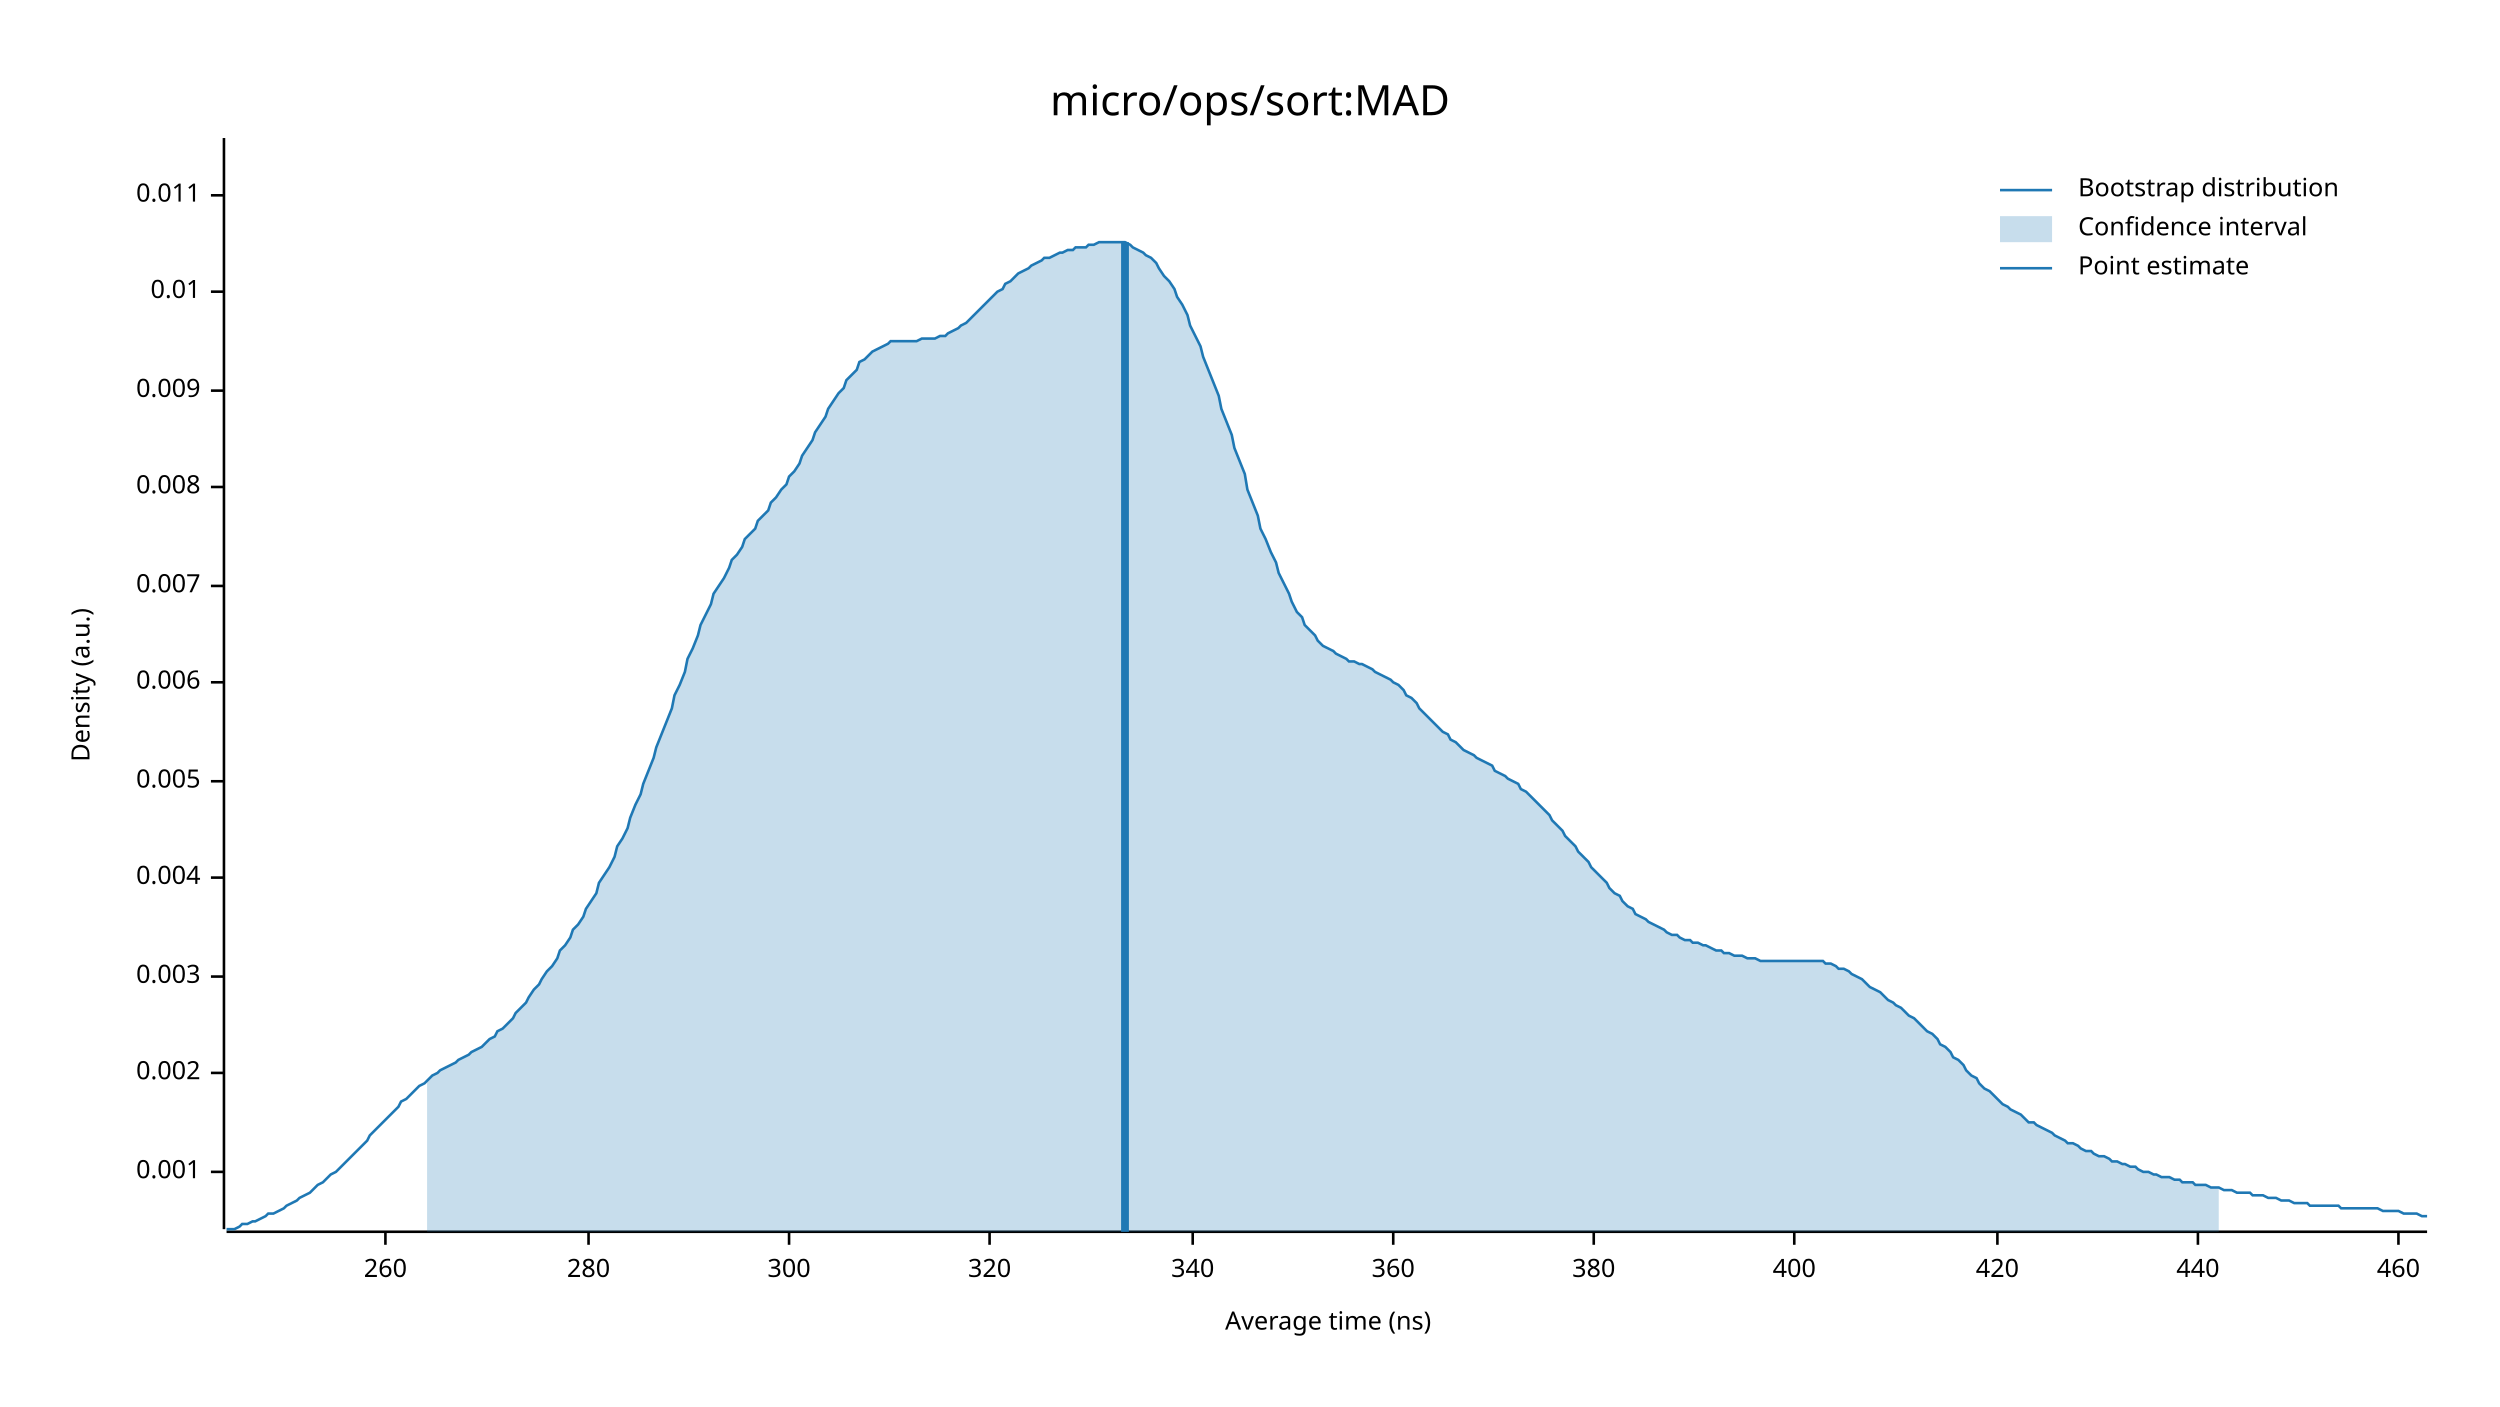
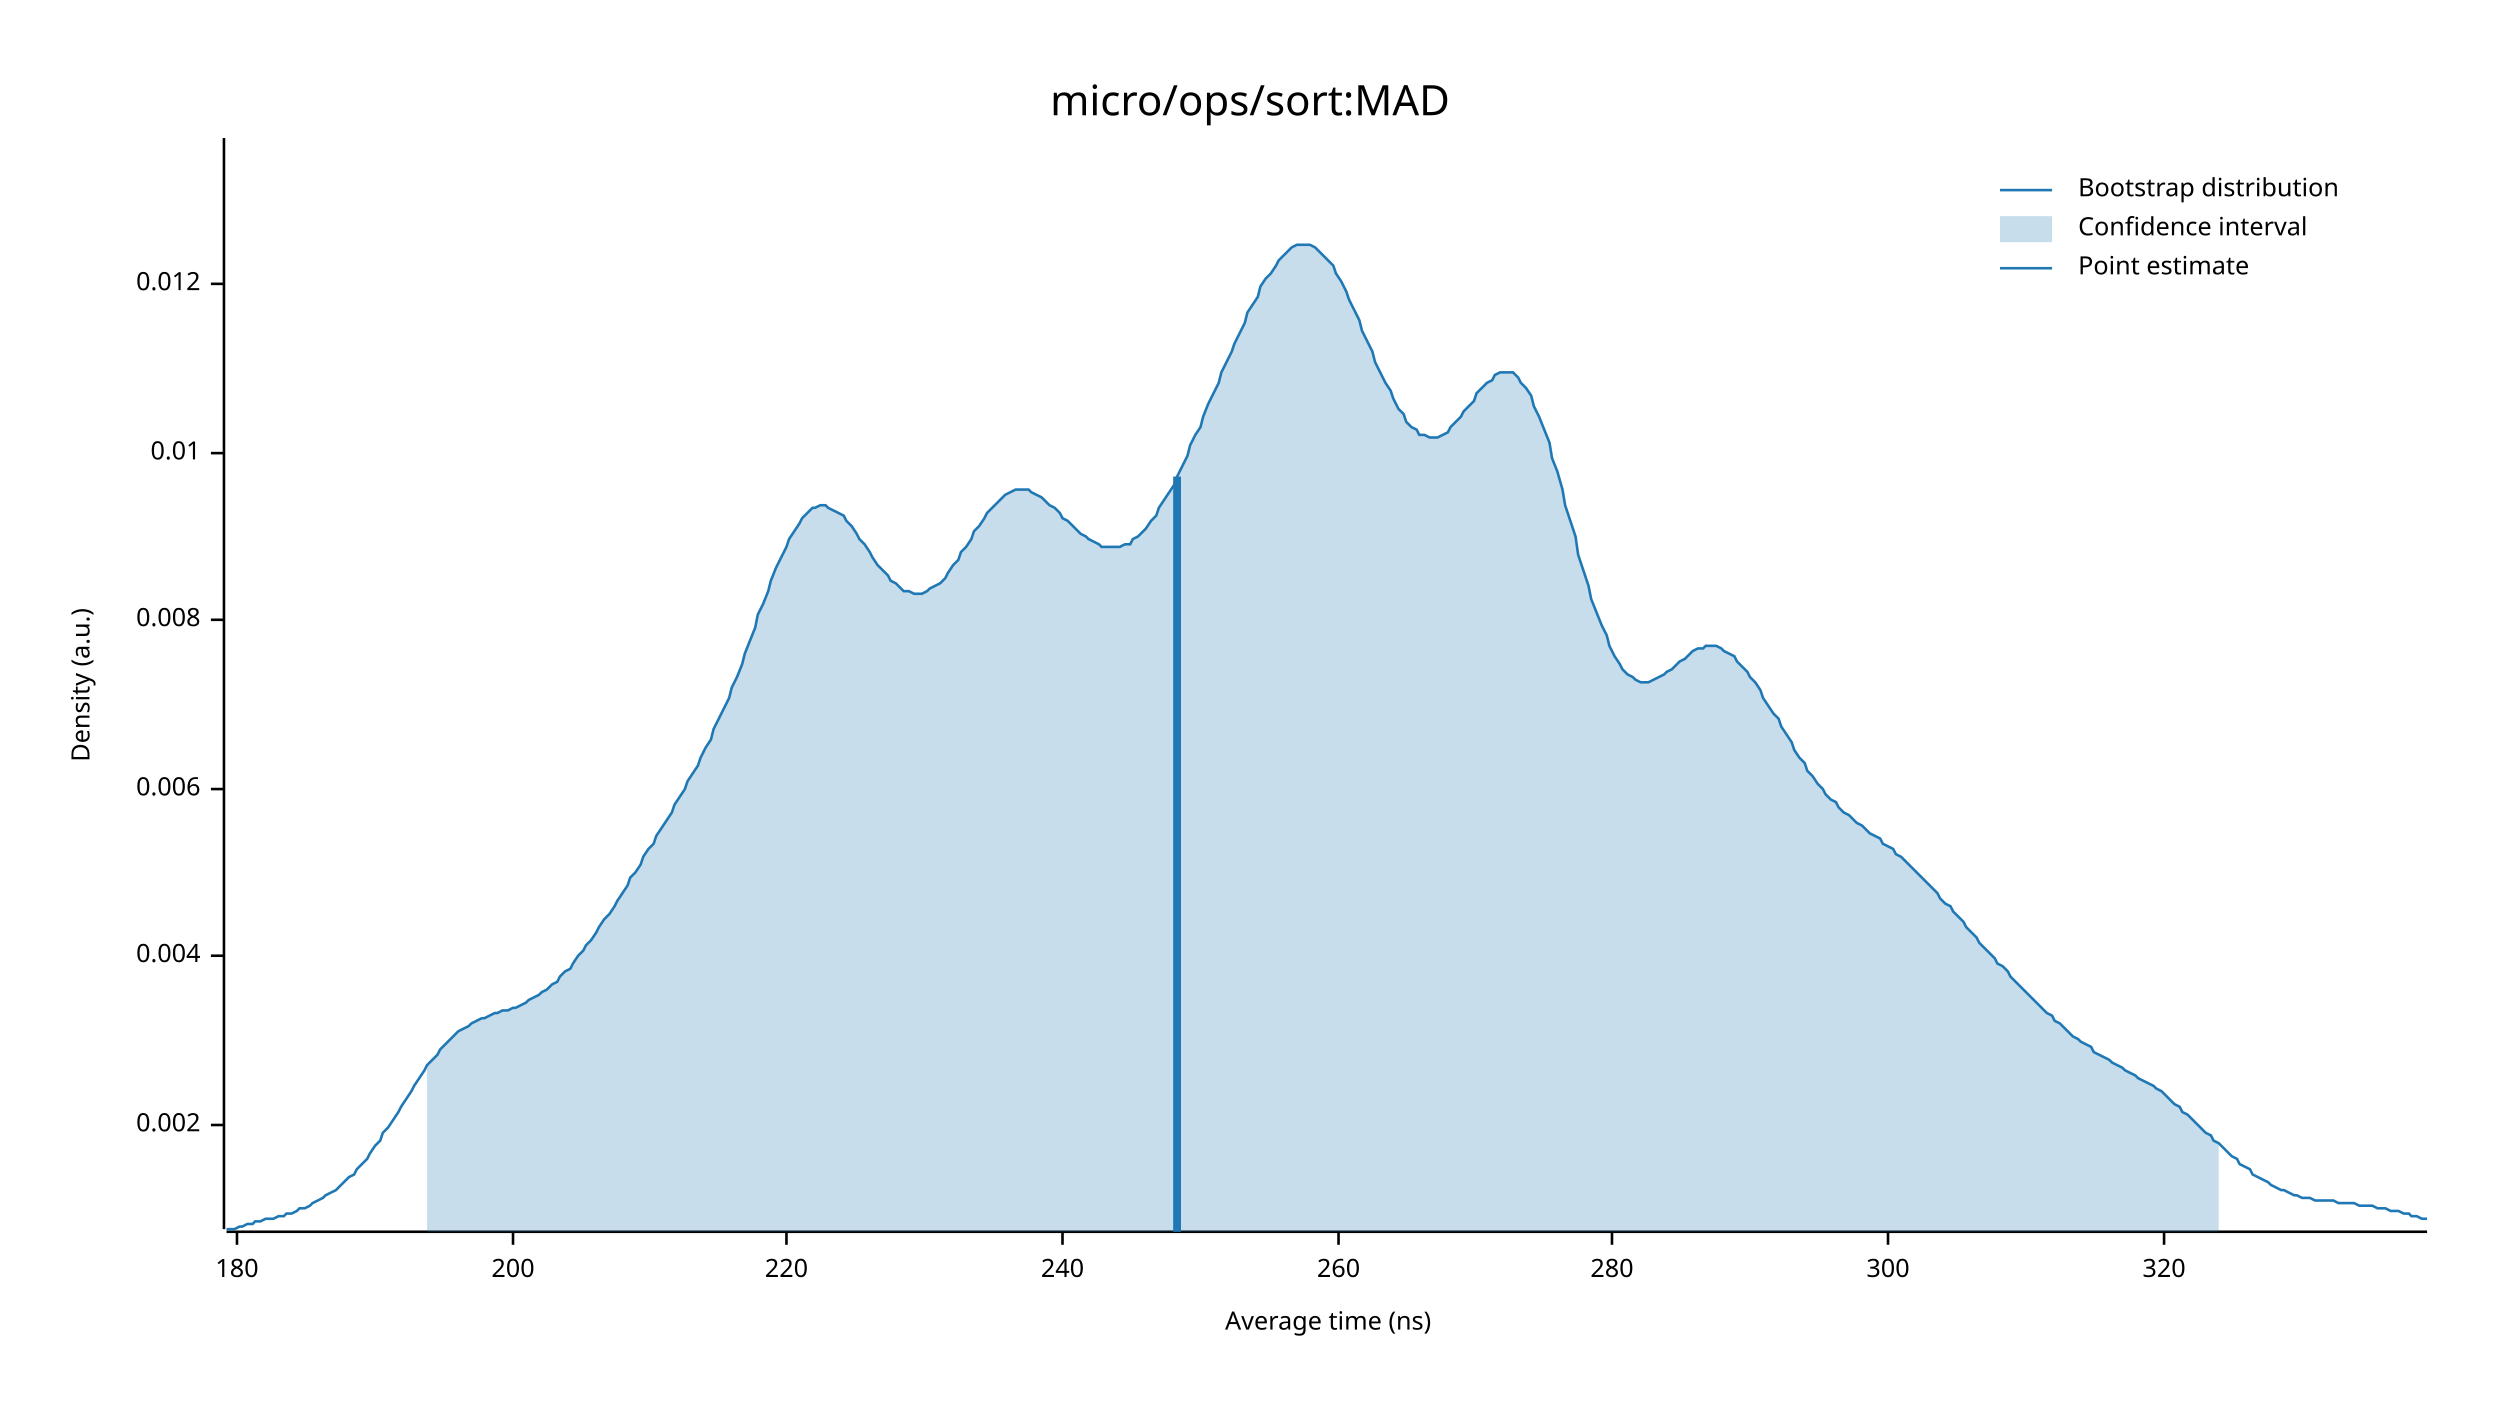
<svg xmlns="http://www.w3.org/2000/svg" width="960" height="540" viewBox="0 0 960 540">
  <text x="480" y="32" dy="0.76em" text-anchor="middle" font-family="sans-serif" font-size="16.129" opacity="1" fill="#000000">
micro/ops/sort:MAD
</text>
  <text x="27" y="263" dy="0.76em" text-anchor="middle" font-family="sans-serif" font-size="9.677" opacity="1" fill="#000000" transform="rotate(270, 27, 263)">
Density (a.u.)
</text>
  <text x="510" y="513" dy="-0.5ex" text-anchor="middle" font-family="sans-serif" font-size="9.677" opacity="1" fill="#000000">
Average time (ns)
</text>
  <polyline fill="none" opacity="1" stroke="#000000" stroke-width="1" points="86,53 86,472 " />
-   <text x="77" y="450" dy="0.5ex" text-anchor="end" font-family="sans-serif" font-size="9.677" opacity="1" fill="#000000">
- 0.001
- </text>
-   <polyline fill="none" opacity="1" stroke="#000000" stroke-width="1" points="81,450 86,450 " />
-   <text x="77" y="412" dy="0.5ex" text-anchor="end" font-family="sans-serif" font-size="9.677" opacity="1" fill="#000000">
+   <text x="77" y="432" dy="0.5ex" text-anchor="end" font-family="sans-serif" font-size="9.677" opacity="1" fill="#000000">
0.002
</text>
-   <polyline fill="none" opacity="1" stroke="#000000" stroke-width="1" points="81,412 86,412 " />
-   <text x="77" y="375" dy="0.5ex" text-anchor="end" font-family="sans-serif" font-size="9.677" opacity="1" fill="#000000">
- 0.003
- </text>
-   <polyline fill="none" opacity="1" stroke="#000000" stroke-width="1" points="81,375 86,375 " />
-   <text x="77" y="337" dy="0.5ex" text-anchor="end" font-family="sans-serif" font-size="9.677" opacity="1" fill="#000000">
+   <polyline fill="none" opacity="1" stroke="#000000" stroke-width="1" points="81,432 86,432 " />
+   <text x="77" y="367" dy="0.5ex" text-anchor="end" font-family="sans-serif" font-size="9.677" opacity="1" fill="#000000">
0.004
</text>
-   <polyline fill="none" opacity="1" stroke="#000000" stroke-width="1" points="81,337 86,337 " />
-   <text x="77" y="300" dy="0.5ex" text-anchor="end" font-family="sans-serif" font-size="9.677" opacity="1" fill="#000000">
- 0.005
- </text>
-   <polyline fill="none" opacity="1" stroke="#000000" stroke-width="1" points="81,300 86,300 " />
-   <text x="77" y="262" dy="0.5ex" text-anchor="end" font-family="sans-serif" font-size="9.677" opacity="1" fill="#000000">
+   <polyline fill="none" opacity="1" stroke="#000000" stroke-width="1" points="81,367 86,367 " />
+   <text x="77" y="303" dy="0.5ex" text-anchor="end" font-family="sans-serif" font-size="9.677" opacity="1" fill="#000000">
0.006
</text>
-   <polyline fill="none" opacity="1" stroke="#000000" stroke-width="1" points="81,262 86,262 " />
-   <text x="77" y="225" dy="0.5ex" text-anchor="end" font-family="sans-serif" font-size="9.677" opacity="1" fill="#000000">
- 0.007
- </text>
-   <polyline fill="none" opacity="1" stroke="#000000" stroke-width="1" points="81,225 86,225 " />
-   <text x="77" y="187" dy="0.5ex" text-anchor="end" font-family="sans-serif" font-size="9.677" opacity="1" fill="#000000">
+   <polyline fill="none" opacity="1" stroke="#000000" stroke-width="1" points="81,303 86,303 " />
+   <text x="77" y="238" dy="0.5ex" text-anchor="end" font-family="sans-serif" font-size="9.677" opacity="1" fill="#000000">
0.008
</text>
-   <polyline fill="none" opacity="1" stroke="#000000" stroke-width="1" points="81,187 86,187 " />
-   <text x="77" y="150" dy="0.5ex" text-anchor="end" font-family="sans-serif" font-size="9.677" opacity="1" fill="#000000">
- 0.009
- </text>
-   <polyline fill="none" opacity="1" stroke="#000000" stroke-width="1" points="81,150 86,150 " />
-   <text x="77" y="112" dy="0.5ex" text-anchor="end" font-family="sans-serif" font-size="9.677" opacity="1" fill="#000000">
+   <polyline fill="none" opacity="1" stroke="#000000" stroke-width="1" points="81,238 86,238 " />
+   <text x="77" y="174" dy="0.5ex" text-anchor="end" font-family="sans-serif" font-size="9.677" opacity="1" fill="#000000">
0.01
</text>
-   <polyline fill="none" opacity="1" stroke="#000000" stroke-width="1" points="81,112 86,112 " />
-   <text x="77" y="75" dy="0.5ex" text-anchor="end" font-family="sans-serif" font-size="9.677" opacity="1" fill="#000000">
- 0.011
+   <polyline fill="none" opacity="1" stroke="#000000" stroke-width="1" points="81,174 86,174 " />
+   <text x="77" y="109" dy="0.5ex" text-anchor="end" font-family="sans-serif" font-size="9.677" opacity="1" fill="#000000">
+ 0.012
</text>
-   <polyline fill="none" opacity="1" stroke="#000000" stroke-width="1" points="81,75 86,75 " />
+   <polyline fill="none" opacity="1" stroke="#000000" stroke-width="1" points="81,109 86,109 " />
  <polyline fill="none" opacity="1" stroke="#000000" stroke-width="1" points="87,473 932,473 " />
-   <text x="148" y="483" dy="0.76em" text-anchor="middle" font-family="sans-serif" font-size="9.677" opacity="1" fill="#000000">
+   <text x="91" y="483" dy="0.76em" text-anchor="middle" font-family="sans-serif" font-size="9.677" opacity="1" fill="#000000">
+ 180
+ </text>
+   <polyline fill="none" opacity="1" stroke="#000000" stroke-width="1" points="91,473 91,478 " />
+   <text x="197" y="483" dy="0.76em" text-anchor="middle" font-family="sans-serif" font-size="9.677" opacity="1" fill="#000000">
+ 200
+ </text>
+   <polyline fill="none" opacity="1" stroke="#000000" stroke-width="1" points="197,473 197,478 " />
+   <text x="302" y="483" dy="0.76em" text-anchor="middle" font-family="sans-serif" font-size="9.677" opacity="1" fill="#000000">
+ 220
+ </text>
+   <polyline fill="none" opacity="1" stroke="#000000" stroke-width="1" points="302,473 302,478 " />
+   <text x="408" y="483" dy="0.76em" text-anchor="middle" font-family="sans-serif" font-size="9.677" opacity="1" fill="#000000">
+ 240
+ </text>
+   <polyline fill="none" opacity="1" stroke="#000000" stroke-width="1" points="408,473 408,478 " />
+   <text x="514" y="483" dy="0.76em" text-anchor="middle" font-family="sans-serif" font-size="9.677" opacity="1" fill="#000000">
260
</text>
-   <polyline fill="none" opacity="1" stroke="#000000" stroke-width="1" points="148,473 148,478 " />
-   <text x="226" y="483" dy="0.76em" text-anchor="middle" font-family="sans-serif" font-size="9.677" opacity="1" fill="#000000">
+   <polyline fill="none" opacity="1" stroke="#000000" stroke-width="1" points="514,473 514,478 " />
+   <text x="619" y="483" dy="0.76em" text-anchor="middle" font-family="sans-serif" font-size="9.677" opacity="1" fill="#000000">
280
</text>
-   <polyline fill="none" opacity="1" stroke="#000000" stroke-width="1" points="226,473 226,478 " />
-   <text x="303" y="483" dy="0.76em" text-anchor="middle" font-family="sans-serif" font-size="9.677" opacity="1" fill="#000000">
+   <polyline fill="none" opacity="1" stroke="#000000" stroke-width="1" points="619,473 619,478 " />
+   <text x="725" y="483" dy="0.76em" text-anchor="middle" font-family="sans-serif" font-size="9.677" opacity="1" fill="#000000">
300
</text>
-   <polyline fill="none" opacity="1" stroke="#000000" stroke-width="1" points="303,473 303,478 " />
-   <text x="380" y="483" dy="0.76em" text-anchor="middle" font-family="sans-serif" font-size="9.677" opacity="1" fill="#000000">
+   <polyline fill="none" opacity="1" stroke="#000000" stroke-width="1" points="725,473 725,478 " />
+   <text x="831" y="483" dy="0.76em" text-anchor="middle" font-family="sans-serif" font-size="9.677" opacity="1" fill="#000000">
320
</text>
-   <polyline fill="none" opacity="1" stroke="#000000" stroke-width="1" points="380,473 380,478 " />
-   <text x="458" y="483" dy="0.76em" text-anchor="middle" font-family="sans-serif" font-size="9.677" opacity="1" fill="#000000">
- 340
- </text>
-   <polyline fill="none" opacity="1" stroke="#000000" stroke-width="1" points="458,473 458,478 " />
-   <text x="535" y="483" dy="0.76em" text-anchor="middle" font-family="sans-serif" font-size="9.677" opacity="1" fill="#000000">
- 360
- </text>
-   <polyline fill="none" opacity="1" stroke="#000000" stroke-width="1" points="535,473 535,478 " />
-   <text x="612" y="483" dy="0.76em" text-anchor="middle" font-family="sans-serif" font-size="9.677" opacity="1" fill="#000000">
- 380
- </text>
-   <polyline fill="none" opacity="1" stroke="#000000" stroke-width="1" points="612,473 612,478 " />
-   <text x="689" y="483" dy="0.76em" text-anchor="middle" font-family="sans-serif" font-size="9.677" opacity="1" fill="#000000">
- 400
- </text>
-   <polyline fill="none" opacity="1" stroke="#000000" stroke-width="1" points="689,473 689,478 " />
-   <text x="767" y="483" dy="0.76em" text-anchor="middle" font-family="sans-serif" font-size="9.677" opacity="1" fill="#000000">
- 420
- </text>
-   <polyline fill="none" opacity="1" stroke="#000000" stroke-width="1" points="767,473 767,478 " />
-   <text x="844" y="483" dy="0.76em" text-anchor="middle" font-family="sans-serif" font-size="9.677" opacity="1" fill="#000000">
- 440
- </text>
-   <polyline fill="none" opacity="1" stroke="#000000" stroke-width="1" points="844,473 844,478 " />
-   <text x="921" y="483" dy="0.76em" text-anchor="middle" font-family="sans-serif" font-size="9.677" opacity="1" fill="#000000">
- 460
- </text>
-   <polyline fill="none" opacity="1" stroke="#000000" stroke-width="1" points="921,473 921,478 " />
-   <polyline fill="none" opacity="1" stroke="#1F78B4" stroke-width="1" points="87,472 88,472 90,472 92,471 93,470 95,470 97,469 98,469 100,468 102,467 103,466 105,466 107,465 109,464 110,463 112,462 114,461 115,460 117,459 119,458 120,457 122,455 124,454 125,453 127,451 129,450 131,448 132,447 134,445 136,443 137,442 139,440 141,438 142,436 144,434 146,432 147,431 149,429 151,427 153,425 154,423 156,422 158,420 159,419 161,417 163,416 164,415 166,413 168,412 169,411 171,410 173,409 175,408 176,407 178,406 180,405 181,404 183,403 185,402 186,401 188,399 190,398 191,396 193,395 195,393 197,391 198,389 200,387 202,385 203,383 205,380 207,378 208,376 210,373 212,371 214,368 215,365 217,363 219,360 220,357 222,355 224,352 225,349 227,346 229,343 230,339 232,336 234,333 236,329 237,325 239,322 241,318 242,314 244,309 246,305 247,301 249,296 251,291 252,287 254,282 256,277 258,272 259,267 261,263 263,258 264,253 266,249 268,244 269,240 271,236 273,232 274,228 276,225 278,222 280,218 281,215 283,213 285,210 286,207 288,205 290,203 291,200 293,198 295,196 296,193 298,191 300,188 302,186 303,183 305,181 307,178 308,175 310,172 312,169 313,166 315,163 317,160 318,157 320,154 322,151 324,149 325,146 327,144 329,142 330,139 332,138 334,136 335,135 337,134 339,133 341,132 342,131 344,131 346,131 347,131 349,131 351,131 352,131 354,130 356,130 357,130 359,130 361,129 363,129 364,128 366,127 368,126 369,125 371,124 373,122 374,121 376,119 378,117 379,116 381,114 383,112 385,111 386,109 388,108 390,106 391,105 393,104 395,103 396,102 398,101 400,100 401,99 403,99 405,98 407,97 408,97 410,96 412,96 413,95 415,95 417,95 418,94 420,94 422,93 423,93 425,93 427,93 429,93 430,93 432,93 434,94 435,95 437,96 439,97 440,98 442,99 444,101 445,103 447,106 449,108 451,111 452,114 454,117 456,121 457,125 459,129 461,133 462,137 464,142 466,147 468,152 469,157 471,162 473,167 474,172 476,177 478,182 479,188 481,193 483,198 484,203 486,207 488,212 490,216 491,220 493,224 495,228 496,231 498,235 500,237 501,240 503,242 505,244 506,246 508,248 510,249 512,250 513,251 515,252 517,253 518,254 520,254 522,255 523,255 525,256 527,257 528,258 530,259 532,260 534,261 535,262 537,263 539,265 540,267 542,268 544,270 545,272 547,274 549,276 550,277 552,279 554,281 556,282 557,284 559,285 561,287 562,288 564,289 566,290 567,291 569,292 571,293 573,294 574,296 576,297 578,298 579,299 581,300 583,301 584,303 586,304 588,306 589,307 591,309 593,311 595,313 596,315 598,317 600,319 601,321 603,323 605,325 606,327 608,329 610,331 611,333 613,335 615,337 617,339 618,341 620,343 622,344 623,346 625,348 627,349 628,351 630,352 632,353 633,354 635,355 637,356 639,357 640,358 642,359 644,359 645,360 647,361 649,361 650,362 652,362 654,363 655,363 657,364 659,365 661,365 662,366 664,366 666,367 667,367 669,367 671,368 672,368 674,368 676,369 677,369 679,369 681,369 683,369 684,369 686,369 688,369 689,369 691,369 693,369 694,369 696,369 698,369 700,369 701,370 703,370 705,371 706,372 708,372 710,373 711,374 713,375 715,376 716,377 718,379 720,380 722,381 723,382 725,384 727,385 728,386 730,387 732,389 733,390 735,391 737,393 738,394 740,396 742,397 744,399 745,401 747,402 749,404 750,406 752,407 754,409 755,411 757,413 759,414 760,416 762,418 764,419 766,421 767,422 769,424 771,425 772,426 774,427 776,428 777,429 779,431 781,431 782,432 784,433 786,434 788,435 789,436 791,437 793,438 794,439 796,439 798,440 799,441 801,442 803,442 804,443 806,444 808,444 810,445 811,446 813,446 815,447 816,447 818,448 820,448 821,449 823,450 825,450 827,451 828,451 830,452 832,452 833,452 835,453 837,453 838,454 840,454 842,454 843,455 845,455 847,455 849,456 850,456 852,456 854,457 855,457 857,457 859,458 860,458 862,458 864,458 865,459 867,459 869,459 871,460 872,460 874,460 876,461 877,461 879,461 881,462 882,462 884,462 886,462 887,463 889,463 891,463 893,463 894,463 896,463 898,463 899,464 901,464 903,464 904,464 906,464 908,464 909,464 911,464 913,464 915,465 916,465 918,465 920,465 921,465 923,466 925,466 926,466 928,466 930,467 932,467 " />
-   <polygon opacity="0.25" fill="#1F78B4" points="164,415 166,413 168,412 169,411 171,410 173,409 175,408 176,407 178,406 180,405 181,404 183,403 185,402 186,401 188,399 190,398 191,396 193,395 195,393 197,391 198,389 200,387 202,385 203,383 205,380 207,378 208,376 210,373 212,371 214,368 215,365 217,363 219,360 220,357 222,355 224,352 225,349 227,346 229,343 230,339 232,336 234,333 236,329 237,325 239,322 241,318 242,314 244,309 246,305 247,301 249,296 251,291 252,287 254,282 256,277 258,272 259,267 261,263 263,258 264,253 266,249 268,244 269,240 271,236 273,232 274,228 276,225 278,222 280,218 281,215 283,213 285,210 286,207 288,205 290,203 291,200 293,198 295,196 296,193 298,191 300,188 302,186 303,183 305,181 307,178 308,175 310,172 312,169 313,166 315,163 317,160 318,157 320,154 322,151 324,149 325,146 327,144 329,142 330,139 332,138 334,136 335,135 337,134 339,133 341,132 342,131 344,131 346,131 347,131 349,131 351,131 352,131 354,130 356,130 357,130 359,130 361,129 363,129 364,128 366,127 368,126 369,125 371,124 373,122 374,121 376,119 378,117 379,116 381,114 383,112 385,111 386,109 388,108 390,106 391,105 393,104 395,103 396,102 398,101 400,100 401,99 403,99 405,98 407,97 408,97 410,96 412,96 413,95 415,95 417,95 418,94 420,94 422,93 423,93 425,93 427,93 429,93 430,93 432,93 434,94 435,95 437,96 439,97 440,98 442,99 444,101 445,103 447,106 449,108 451,111 452,114 454,117 456,121 457,125 459,129 461,133 462,137 464,142 466,147 468,152 469,157 471,162 473,167 474,172 476,177 478,182 479,188 481,193 483,198 484,203 486,207 488,212 490,216 491,220 493,224 495,228 496,231 498,235 500,237 501,240 503,242 505,244 506,246 508,248 510,249 512,250 513,251 515,252 517,253 518,254 520,254 522,255 523,255 525,256 527,257 528,258 530,259 532,260 534,261 535,262 537,263 539,265 540,267 542,268 544,270 545,272 547,274 549,276 550,277 552,279 554,281 556,282 557,284 559,285 561,287 562,288 564,289 566,290 567,291 569,292 571,293 573,294 574,296 576,297 578,298 579,299 581,300 583,301 584,303 586,304 588,306 589,307 591,309 593,311 595,313 596,315 598,317 600,319 601,321 603,323 605,325 606,327 608,329 610,331 611,333 613,335 615,337 617,339 618,341 620,343 622,344 623,346 625,348 627,349 628,351 630,352 632,353 633,354 635,355 637,356 639,357 640,358 642,359 644,359 645,360 647,361 649,361 650,362 652,362 654,363 655,363 657,364 659,365 661,365 662,366 664,366 666,367 667,367 669,367 671,368 672,368 674,368 676,369 677,369 679,369 681,369 683,369 684,369 686,369 688,369 689,369 691,369 693,369 694,369 696,369 698,369 700,369 701,370 703,370 705,371 706,372 708,372 710,373 711,374 713,375 715,376 716,377 718,379 720,380 722,381 723,382 725,384 727,385 728,386 730,387 732,389 733,390 735,391 737,393 738,394 740,396 742,397 744,399 745,401 747,402 749,404 750,406 752,407 754,409 755,411 757,413 759,414 760,416 762,418 764,419 766,421 767,422 769,424 771,425 772,426 774,427 776,428 777,429 779,431 781,431 782,432 784,433 786,434 788,435 789,436 791,437 793,438 794,439 796,439 798,440 799,441 801,442 803,442 804,443 806,444 808,444 810,445 811,446 813,446 815,447 816,447 818,448 820,448 821,449 823,450 825,450 827,451 828,451 830,452 832,452 833,452 835,453 837,453 838,454 840,454 842,454 843,455 845,455 847,455 849,456 850,456 852,456 852,473 164,473 " />
-   <polyline fill="none" opacity="1" stroke="#1F78B4" stroke-width="3" points="432,473 432,93 " />
+   <polyline fill="none" opacity="1" stroke="#000000" stroke-width="1" points="831,473 831,478 " />
+   <polyline fill="none" opacity="1" stroke="#1F78B4" stroke-width="1" points="87,472 88,472 90,472 92,471 93,471 95,470 97,470 98,469 100,469 102,468 103,468 105,468 107,467 109,467 110,466 112,466 114,465 115,464 117,464 119,463 120,462 122,461 124,460 125,459 127,458 129,457 131,455 132,454 134,452 136,451 137,449 139,447 141,445 142,443 144,440 146,438 147,435 149,433 151,430 153,427 154,425 156,422 158,419 159,417 161,414 163,411 164,409 166,407 168,405 169,403 171,401 173,399 175,397 176,396 178,395 180,394 181,393 183,392 185,391 186,391 188,390 190,389 191,389 193,388 195,388 197,387 198,387 200,386 202,385 203,384 205,383 207,382 208,381 210,380 212,378 214,377 215,375 217,373 219,372 220,370 222,367 224,365 225,363 227,361 229,358 230,356 232,353 234,351 236,348 237,346 239,343 241,340 242,337 244,335 246,332 247,329 249,326 251,324 252,321 254,318 256,315 258,312 259,309 261,306 263,303 264,300 266,297 268,294 269,291 271,287 273,284 274,280 276,276 278,272 280,268 281,264 283,260 285,255 286,251 288,246 290,241 291,236 293,232 295,227 296,223 298,218 300,214 302,210 303,207 305,204 307,201 308,199 310,197 312,195 313,195 315,194 317,194 318,195 320,196 322,197 324,198 325,200 327,202 329,205 330,207 332,209 334,212 335,214 337,217 339,219 341,221 342,223 344,224 346,226 347,227 349,227 351,228 352,228 354,228 356,227 357,226 359,225 361,224 363,222 364,220 366,217 368,215 369,212 371,210 373,207 374,204 376,202 378,199 379,197 381,195 383,193 385,191 386,190 388,189 390,188 391,188 393,188 395,188 396,189 398,190 400,191 401,192 403,194 405,195 407,197 408,199 410,200 412,202 413,203 415,205 417,206 418,207 420,208 422,209 423,210 425,210 427,210 429,210 430,210 432,209 434,209 435,207 437,206 439,204 440,203 442,200 444,198 445,195 447,192 449,189 451,186 452,183 454,179 456,175 457,171 459,167 461,164 462,160 464,155 466,151 468,147 469,143 471,139 473,135 474,132 476,128 478,124 479,120 481,117 483,114 484,110 486,107 488,105 490,102 491,100 493,98 495,96 496,95 498,94 500,94 501,94 503,94 505,95 506,96 508,98 510,100 512,102 513,105 515,108 517,112 518,115 520,119 522,123 523,127 525,131 527,135 528,139 530,143 532,147 534,150 535,153 537,157 539,159 540,162 542,164 544,165 545,167 547,167 549,168 550,168 552,168 554,167 556,166 557,164 559,162 561,160 562,158 564,156 566,154 567,151 569,149 571,147 573,146 574,144 576,143 578,143 579,143 581,143 583,145 584,147 586,149 588,152 589,156 591,160 593,165 595,170 596,176 598,181 600,188 601,194 603,200 605,206 606,213 608,219 610,225 611,230 613,235 615,240 617,244 618,248 620,252 622,255 623,257 625,259 627,260 628,261 630,262 632,262 633,262 635,261 637,260 639,259 640,258 642,257 644,255 645,254 647,253 649,251 650,250 652,249 654,249 655,248 657,248 659,248 661,249 662,250 664,251 666,252 667,254 669,256 671,258 672,260 674,262 676,265 677,268 679,271 681,274 683,276 684,279 686,282 688,285 689,288 691,291 693,293 694,296 696,298 698,301 700,303 701,305 703,307 705,308 706,310 708,312 710,313 711,314 713,316 715,317 716,318 718,320 720,321 722,322 723,324 725,325 727,326 728,328 730,329 732,331 733,332 735,334 737,336 738,337 740,339 742,341 744,343 745,345 747,347 749,348 750,350 752,352 754,354 755,356 757,358 759,360 760,362 762,364 764,366 766,368 767,370 769,371 771,373 772,375 774,377 776,379 777,380 779,382 781,384 782,385 784,387 786,389 788,390 789,392 791,393 793,395 794,396 796,398 798,399 799,400 801,401 803,402 804,404 806,405 808,406 810,407 811,408 813,409 815,410 816,411 818,412 820,413 821,414 823,415 825,416 827,417 828,418 830,419 832,421 833,422 835,424 837,425 838,427 840,428 842,430 843,431 845,433 847,435 849,436 850,438 852,439 854,441 855,442 857,444 859,445 860,447 862,448 864,449 865,451 867,452 869,453 871,454 872,455 874,456 876,457 877,457 879,458 881,459 882,459 884,460 886,460 887,460 889,461 891,461 893,461 894,461 896,461 898,462 899,462 901,462 903,462 904,462 906,463 908,463 909,463 911,463 913,464 915,464 916,464 918,465 920,465 921,465 923,466 925,466 926,467 928,467 930,468 932,468 " />
+   <polygon opacity="0.25" fill="#1F78B4" points="164,409 166,407 168,405 169,403 171,401 173,399 175,397 176,396 178,395 180,394 181,393 183,392 185,391 186,391 188,390 190,389 191,389 193,388 195,388 197,387 198,387 200,386 202,385 203,384 205,383 207,382 208,381 210,380 212,378 214,377 215,375 217,373 219,372 220,370 222,367 224,365 225,363 227,361 229,358 230,356 232,353 234,351 236,348 237,346 239,343 241,340 242,337 244,335 246,332 247,329 249,326 251,324 252,321 254,318 256,315 258,312 259,309 261,306 263,303 264,300 266,297 268,294 269,291 271,287 273,284 274,280 276,276 278,272 280,268 281,264 283,260 285,255 286,251 288,246 290,241 291,236 293,232 295,227 296,223 298,218 300,214 302,210 303,207 305,204 307,201 308,199 310,197 312,195 313,195 315,194 317,194 318,195 320,196 322,197 324,198 325,200 327,202 329,205 330,207 332,209 334,212 335,214 337,217 339,219 341,221 342,223 344,224 346,226 347,227 349,227 351,228 352,228 354,228 356,227 357,226 359,225 361,224 363,222 364,220 366,217 368,215 369,212 371,210 373,207 374,204 376,202 378,199 379,197 381,195 383,193 385,191 386,190 388,189 390,188 391,188 393,188 395,188 396,189 398,190 400,191 401,192 403,194 405,195 407,197 408,199 410,200 412,202 413,203 415,205 417,206 418,207 420,208 422,209 423,210 425,210 427,210 429,210 430,210 432,209 434,209 435,207 437,206 439,204 440,203 442,200 444,198 445,195 447,192 449,189 451,186 452,183 454,179 456,175 457,171 459,167 461,164 462,160 464,155 466,151 468,147 469,143 471,139 473,135 474,132 476,128 478,124 479,120 481,117 483,114 484,110 486,107 488,105 490,102 491,100 493,98 495,96 496,95 498,94 500,94 501,94 503,94 505,95 506,96 508,98 510,100 512,102 513,105 515,108 517,112 518,115 520,119 522,123 523,127 525,131 527,135 528,139 530,143 532,147 534,150 535,153 537,157 539,159 540,162 542,164 544,165 545,167 547,167 549,168 550,168 552,168 554,167 556,166 557,164 559,162 561,160 562,158 564,156 566,154 567,151 569,149 571,147 573,146 574,144 576,143 578,143 579,143 581,143 583,145 584,147 586,149 588,152 589,156 591,160 593,165 595,170 596,176 598,181 600,188 601,194 603,200 605,206 606,213 608,219 610,225 611,230 613,235 615,240 617,244 618,248 620,252 622,255 623,257 625,259 627,260 628,261 630,262 632,262 633,262 635,261 637,260 639,259 640,258 642,257 644,255 645,254 647,253 649,251 650,250 652,249 654,249 655,248 657,248 659,248 661,249 662,250 664,251 666,252 667,254 669,256 671,258 672,260 674,262 676,265 677,268 679,271 681,274 683,276 684,279 686,282 688,285 689,288 691,291 693,293 694,296 696,298 698,301 700,303 701,305 703,307 705,308 706,310 708,312 710,313 711,314 713,316 715,317 716,318 718,320 720,321 722,322 723,324 725,325 727,326 728,328 730,329 732,331 733,332 735,334 737,336 738,337 740,339 742,341 744,343 745,345 747,347 749,348 750,350 752,352 754,354 755,356 757,358 759,360 760,362 762,364 764,366 766,368 767,370 769,371 771,373 772,375 774,377 776,379 777,380 779,382 781,384 782,385 784,387 786,389 788,390 789,392 791,393 793,395 794,396 796,398 798,399 799,400 801,401 803,402 804,404 806,405 808,406 810,407 811,408 813,409 815,410 816,411 818,412 820,413 821,414 823,415 825,416 827,417 828,418 830,419 832,421 833,422 835,424 837,425 838,427 840,428 842,430 843,431 845,433 847,435 849,436 850,438 852,439 852,473 164,473 " />
+   <polyline fill="none" opacity="1" stroke="#1F78B4" stroke-width="3" points="452,473 452,183 " />
  <text x="798" y="68" dy="0.76em" text-anchor="start" font-family="sans-serif" font-size="9.677" opacity="1" fill="#000000">
Bootstrap distribution
</text>
  <text x="798" y="83" dy="0.76em" text-anchor="start" font-family="sans-serif" font-size="9.677" opacity="1" fill="#000000">
Confidence interval
</text>
  <text x="798" y="98" dy="0.76em" text-anchor="start" font-family="sans-serif" font-size="9.677" opacity="1" fill="#000000">
Point estimate
</text>
  <polyline fill="none" opacity="1" stroke="#1F78B4" stroke-width="1" points="768,73 788,73 " />
  <rect x="768" y="83" width="20" height="10" opacity="0.25" fill="#1F78B4" stroke="none" />
  <polyline fill="none" opacity="1" stroke="#1F78B4" stroke-width="1" points="768,103 788,103 " />
</svg>
